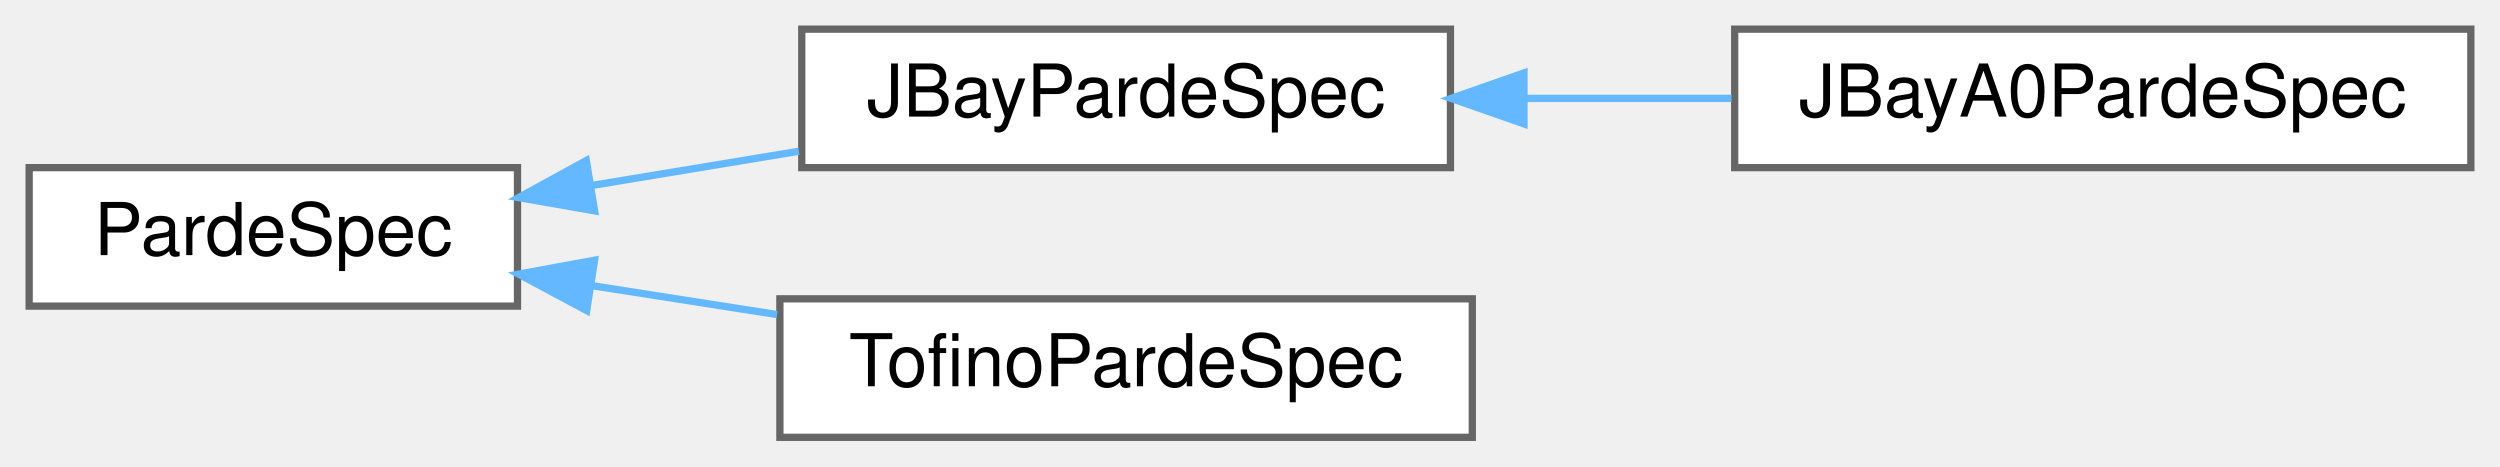
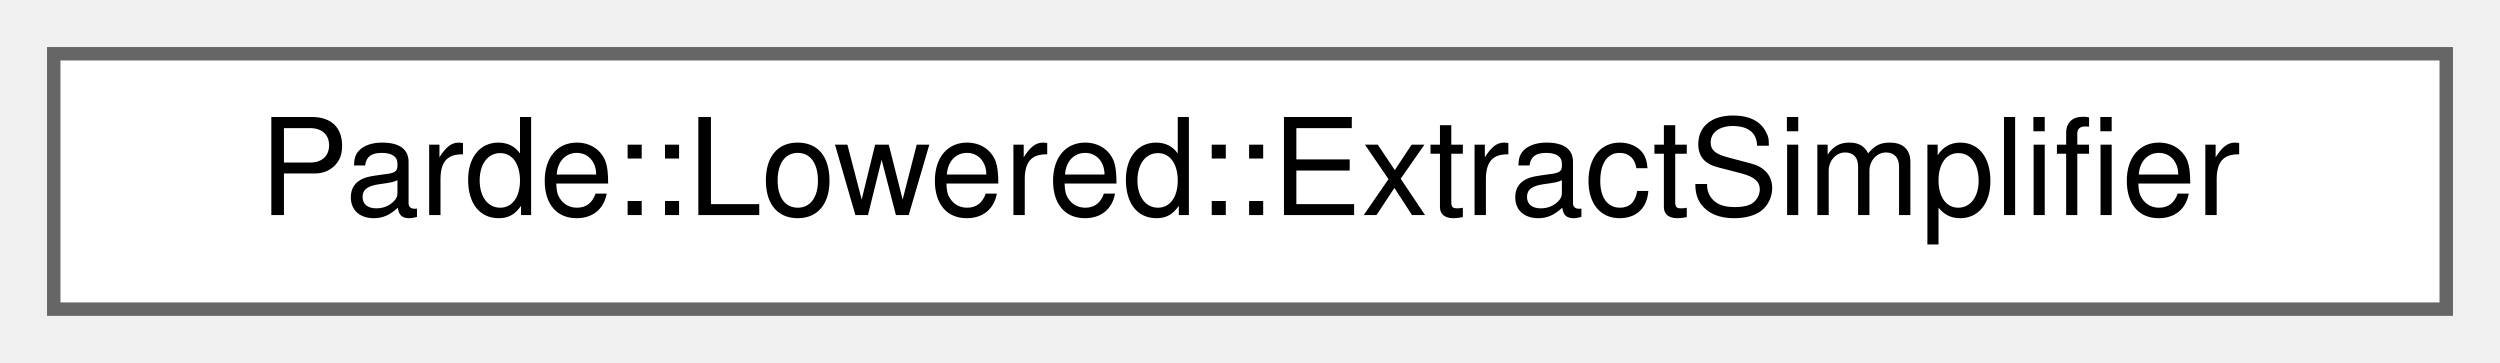
- <svg xmlns="http://www.w3.org/2000/svg" xmlns:xlink="http://www.w3.org/1999/xlink" width="343pt" height="64pt" viewBox="0.00 0.00 343.00 64.00">
-   <g id="graph0" class="graph" transform="scale(1 1) rotate(0) translate(4 60)">
+ <svg xmlns="http://www.w3.org/2000/svg" xmlns:xlink="http://www.w3.org/1999/xlink" width="186pt" height="27pt" viewBox="0.00 0.00 186.00 27.00">
+   <g id="graph0" class="graph" transform="scale(1 1) rotate(0) translate(4 23)">
    <g id="Node000000" class="node">
      <g id="a_Node000000">
-         <a xlink:href="class_parde_spec.html" target="_top" xlink:title=" ">
-           <polygon fill="white" stroke="#666666" points="67,-37 0,-37 0,-18 67,-18 67,-37" />
-           <text text-anchor="middle" x="33.5" y="-25" font-family="Helvetica,sans-Serif" font-size="10.00">PardeSpec</text>
-         </a>
-       </g>
-     </g>
-     <g id="Node000001" class="node">
-       <g id="a_Node000001">
-         <a xlink:href="class_j_bay_parde_spec.html" target="_top" xlink:title=" ">
-           <polygon fill="white" stroke="#666666" points="195,-56 106,-56 106,-37 195,-37 195,-56" />
-           <text text-anchor="middle" x="150.5" y="-44" font-family="Helvetica,sans-Serif" font-size="10.00">JBayPardeSpec</text>
-         </a>
-       </g>
-     </g>
-     <g id="edge2618_Node000000_Node000001" class="edge">
-       <g id="a_edge2618_Node000000_Node000001">
-         <a xlink:title=" ">
-           <path fill="none" stroke="#63b8ff" d="M77.29,-34.57C86.54,-36.1 96.32,-37.71 105.6,-39.25" />
-           <polygon fill="#63b8ff" stroke="#63b8ff" points="77.58,-31.07 67.15,-32.89 76.44,-37.98 77.58,-31.07" />
-         </a>
-       </g>
-     </g>
-     <g id="Node000003" class="node">
-       <g id="a_Node000003">
-         <a xlink:href="class_tofino_parde_spec.html" target="_top" xlink:title=" ">
-           <polygon fill="white" stroke="#666666" points="198,-19 103,-19 103,0 198,0 198,-19" />
-           <text text-anchor="middle" x="150.5" y="-7" font-family="Helvetica,sans-Serif" font-size="10.00">TofinoPardeSpec</text>
-         </a>
-       </g>
-     </g>
-     <g id="edge2620_Node000000_Node000003" class="edge">
-       <g id="a_edge2620_Node000000_Node000003">
-         <a xlink:title=" ">
-           <path fill="none" stroke="#63b8ff" d="M77.03,-20.84C85.36,-19.54 94.14,-18.16 102.61,-16.84" />
-           <polygon fill="#63b8ff" stroke="#63b8ff" points="76.49,-17.39 67.15,-22.39 77.57,-24.3 76.49,-17.39" />
-         </a>
-       </g>
-     </g>
-     <g id="Node000002" class="node">
-       <g id="a_Node000002">
-         <a xlink:href="class_j_bay_a0_parde_spec.html" target="_top" xlink:title=" ">
-           <polygon fill="white" stroke="#666666" points="335,-56 234,-56 234,-37 335,-37 335,-56" />
-           <text text-anchor="middle" x="284.5" y="-44" font-family="Helvetica,sans-Serif" font-size="10.00">JBayA0PardeSpec</text>
-         </a>
-       </g>
-     </g>
-     <g id="edge2619_Node000001_Node000002" class="edge">
-       <g id="a_edge2619_Node000001_Node000002">
-         <a xlink:title=" ">
-           <path fill="none" stroke="#63b8ff" d="M205.11,-46.5C214.51,-46.5 224.26,-46.5 233.56,-46.5" />
-           <polygon fill="#63b8ff" stroke="#63b8ff" points="205.09,-43 195.09,-46.5 205.09,-50 205.09,-43" />
+         <a xlink:href="group___lower_parser_i_r.html#struct_parde_1_1_lowered_1_1_extract_simplifier" target="_top" xlink:title="Helper class that splits extract operations into multiple smaller extracts, such that each extract wr...">
+           <polygon fill="white" stroke="#666666" points="178,-19 0,-19 0,0 178,0 178,-19" />
+           <text text-anchor="middle" x="89" y="-7" font-family="Helvetica,sans-Serif" font-size="10.00">Parde::Lowered::ExtractSimplifier</text>
        </a>
      </g>
    </g>
  </g>
</svg>
